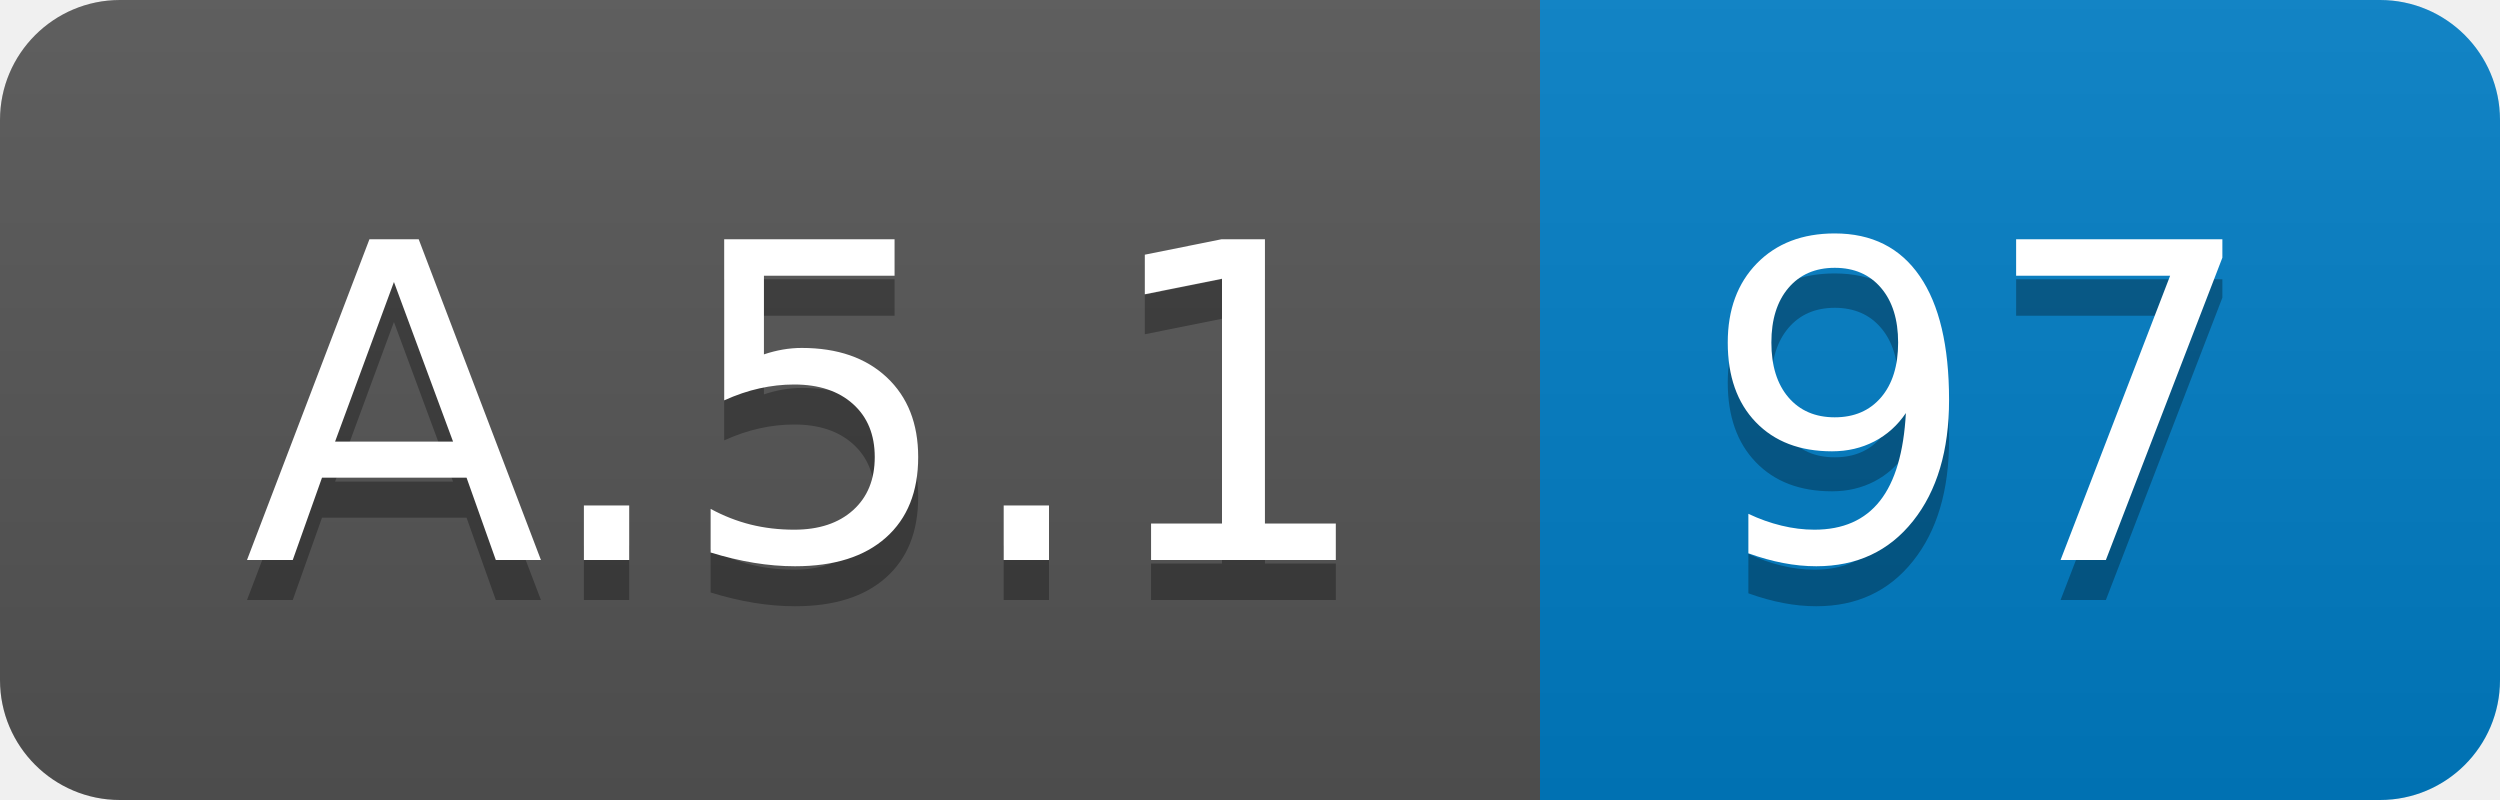
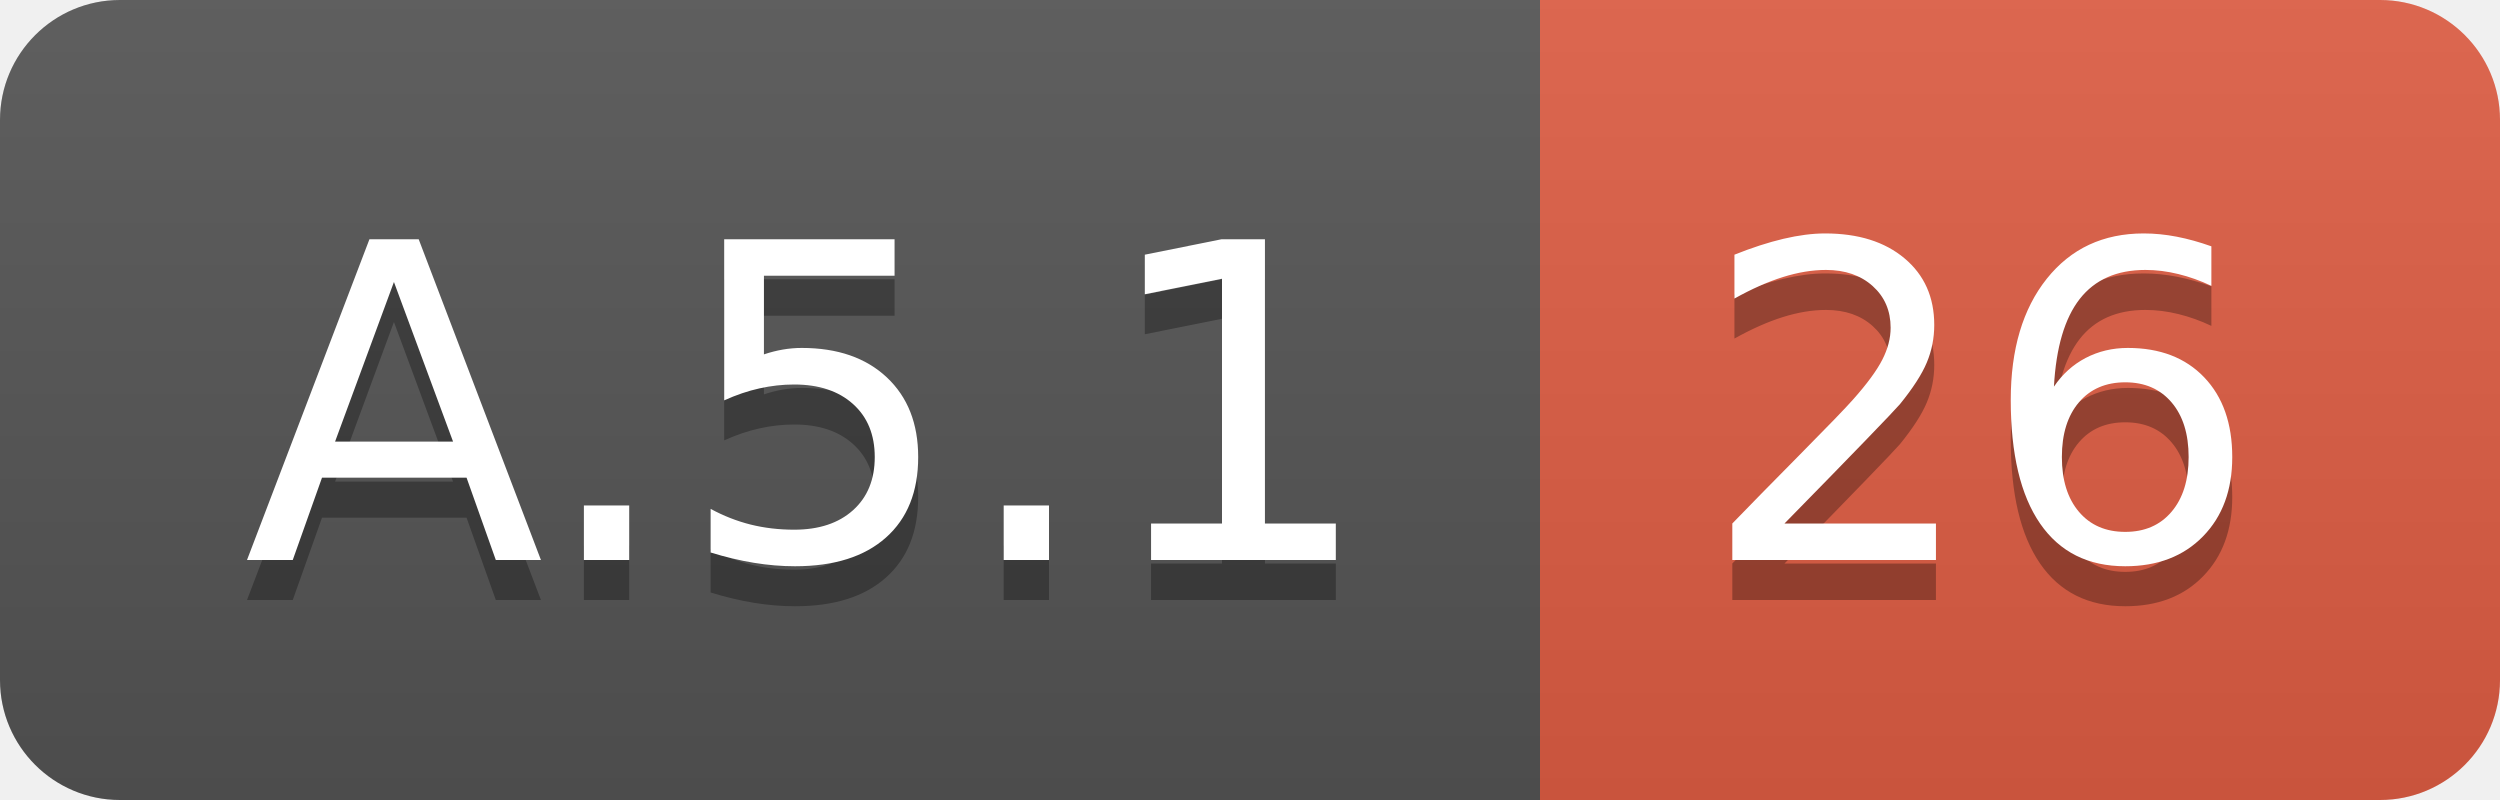
<svg xmlns="http://www.w3.org/2000/svg" width="62.5" height="20">
  <linearGradient id="smooth" x2="0" y2="100%">
    <stop offset="0" stop-color="#bbb" stop-opacity=".1" />
    <stop offset="1" stop-opacity=".1" />
  </linearGradient>
  <clipPath id="round">
    <rect width="62.5" height="20" rx="3" fill="#fff" />
  </clipPath>
  <g clip-path="url(#round)">
    <rect width="38.5" height="20" fill="#555" />
-     <rect x="38.5" width="24.0" height="20" fill="#007ec6" />
+     <rect x="38.5" width="24.0" height="20" fill="#e05d44" />
    <rect width="62.5" height="20" fill="url(#smooth)" />
  </g>
  <g fill="#fff" text-anchor="middle" font-family="DejaVu Sans,Verdana,Geneva,sans-serif" font-size="110">
    <text x="202.5" y="150" fill="#010101" fill-opacity=".3" transform="scale(0.1)" textLength="285.0" lengthAdjust="spacing">A.5.1</text>
    <text x="202.5" y="140" transform="scale(0.1)" textLength="285.0" lengthAdjust="spacing">A.5.1</text>
-     <text x="495.0" y="150" fill="#010101" fill-opacity=".3" transform="scale(0.1)" textLength="140.0" lengthAdjust="spacing">97</text>
-     <text x="495.0" y="140" transform="scale(0.1)" textLength="140.0" lengthAdjust="spacing">97</text>
+     <text x="495.0" y="150" fill="#010101" fill-opacity=".3" transform="scale(0.1)" textLength="140.0" lengthAdjust="spacing">26</text>
+     <text x="495.0" y="140" transform="scale(0.1)" textLength="140.0" lengthAdjust="spacing">26</text>
  </g>
</svg>
